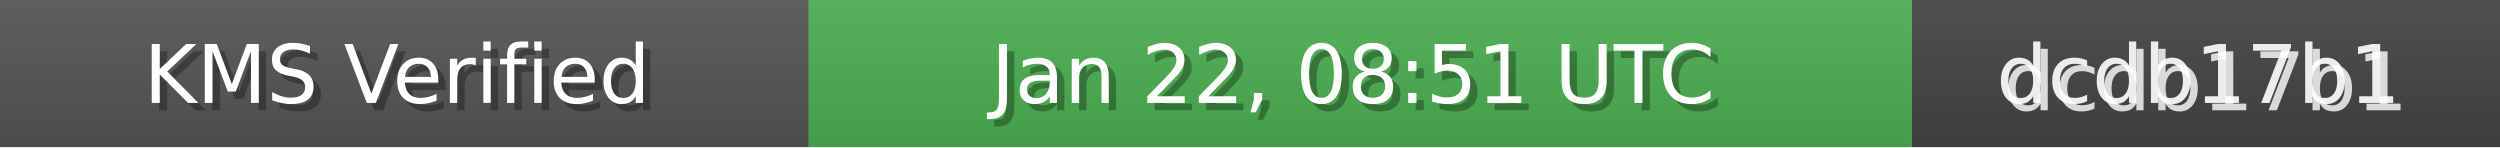
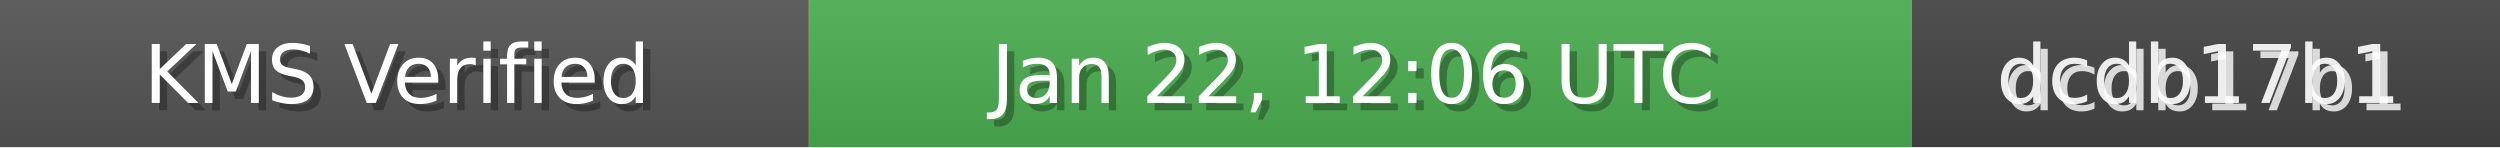
<svg xmlns="http://www.w3.org/2000/svg" width="340" height="20" role="img">
  <linearGradient id="bg" x2="0" y2="100%">
    <stop offset="0" stop-color="#bbb" stop-opacity=".1" />
    <stop offset="1" stop-opacity=".1" />
  </linearGradient>
  <rect width="110" height="20" fill="#555" />
  <rect x="110" width="150" height="20" fill="#4CAF50" />
  <rect x="260" width="80" height="20" fill="#444" />
  <rect width="340" height="20" fill="url(#bg)" />
  <g fill="#fff" text-anchor="middle" font-family="Verdana,Geneva,DejaVu Sans,sans-serif" font-size="11">
    <text x="55" y="15" fill="#000" fill-opacity=".3">KMS Verified</text>
    <text x="54" y="14">KMS Verified</text>
-     <text x="185" y="15" fill="#000" fill-opacity=".3">Jan 22, 08:51 UTC</text>
-     <text x="184" y="14">Jan 22, 08:51 UTC</text>
+     <text x="185" y="15" fill="#000" fill-opacity=".3">Jan 22, 12:06 UTC</text>
+     <text x="184" y="14">Jan 22, 12:06 UTC</text>
    <text x="300" y="15" fill="#fff" fill-opacity=".8">dcdb17b1</text>
    <text x="299" y="14" fill="#fff" fill-opacity=".9">dcdb17b1</text>
  </g>
</svg>
